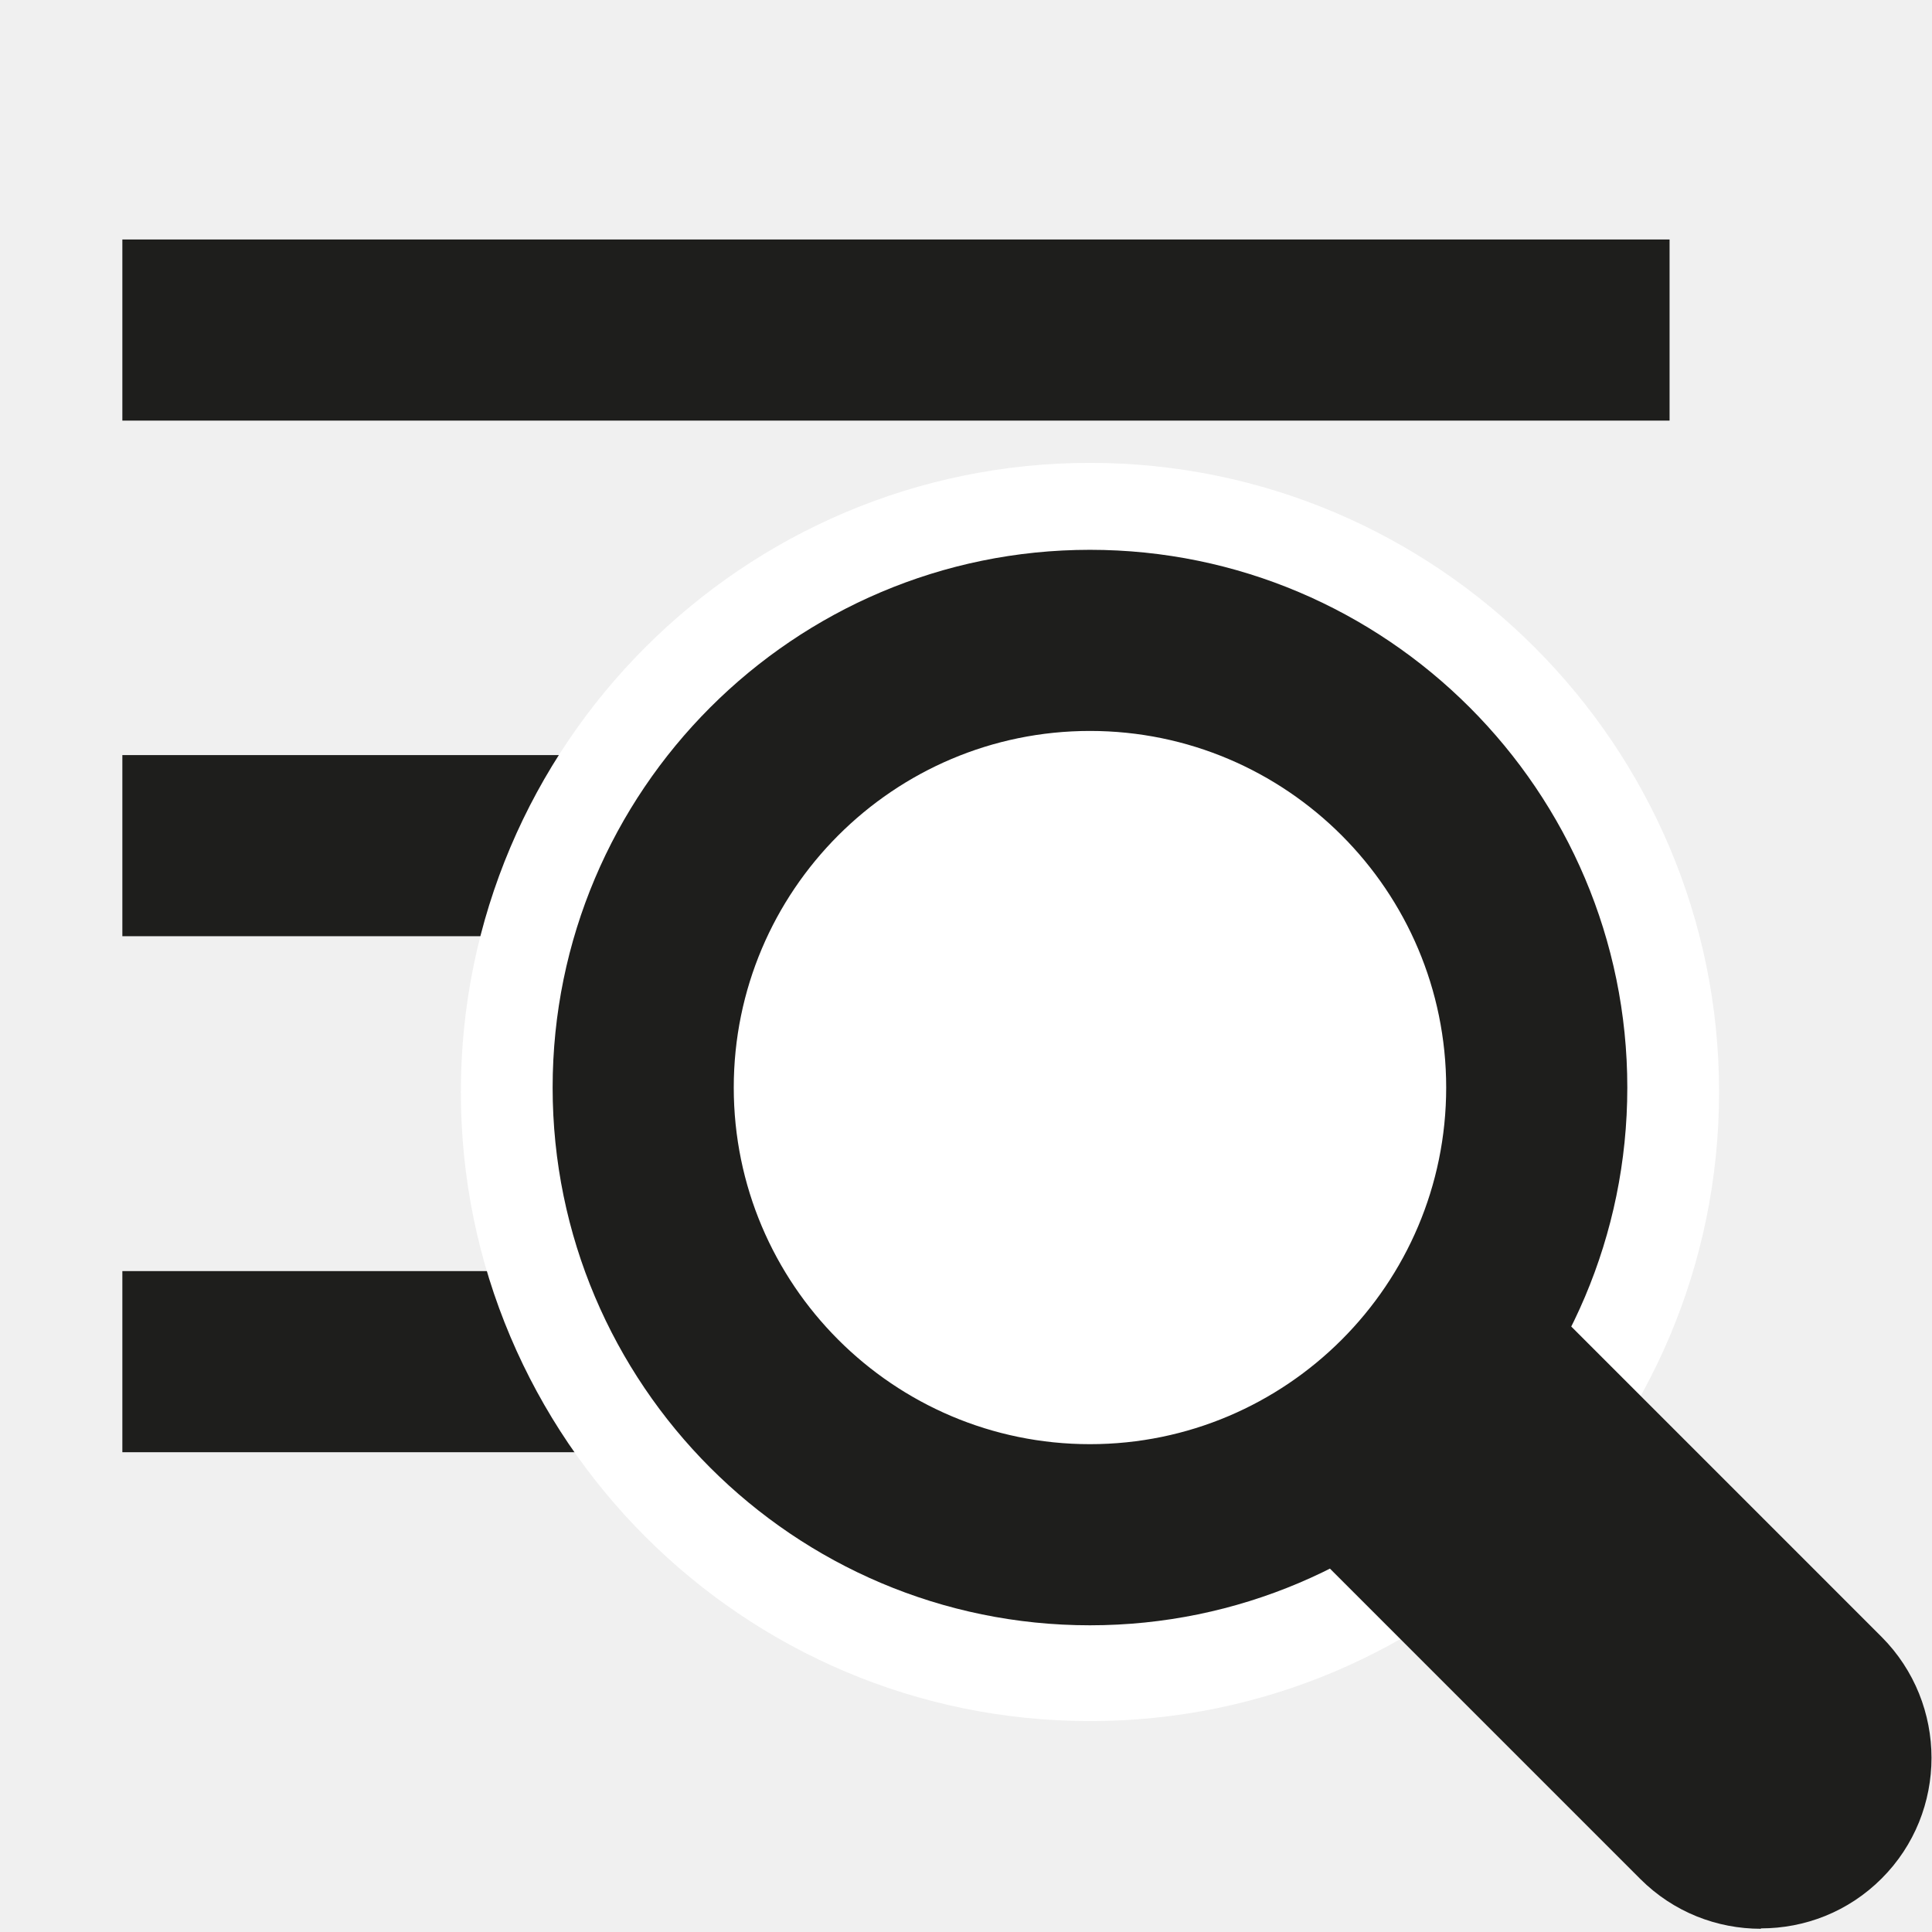
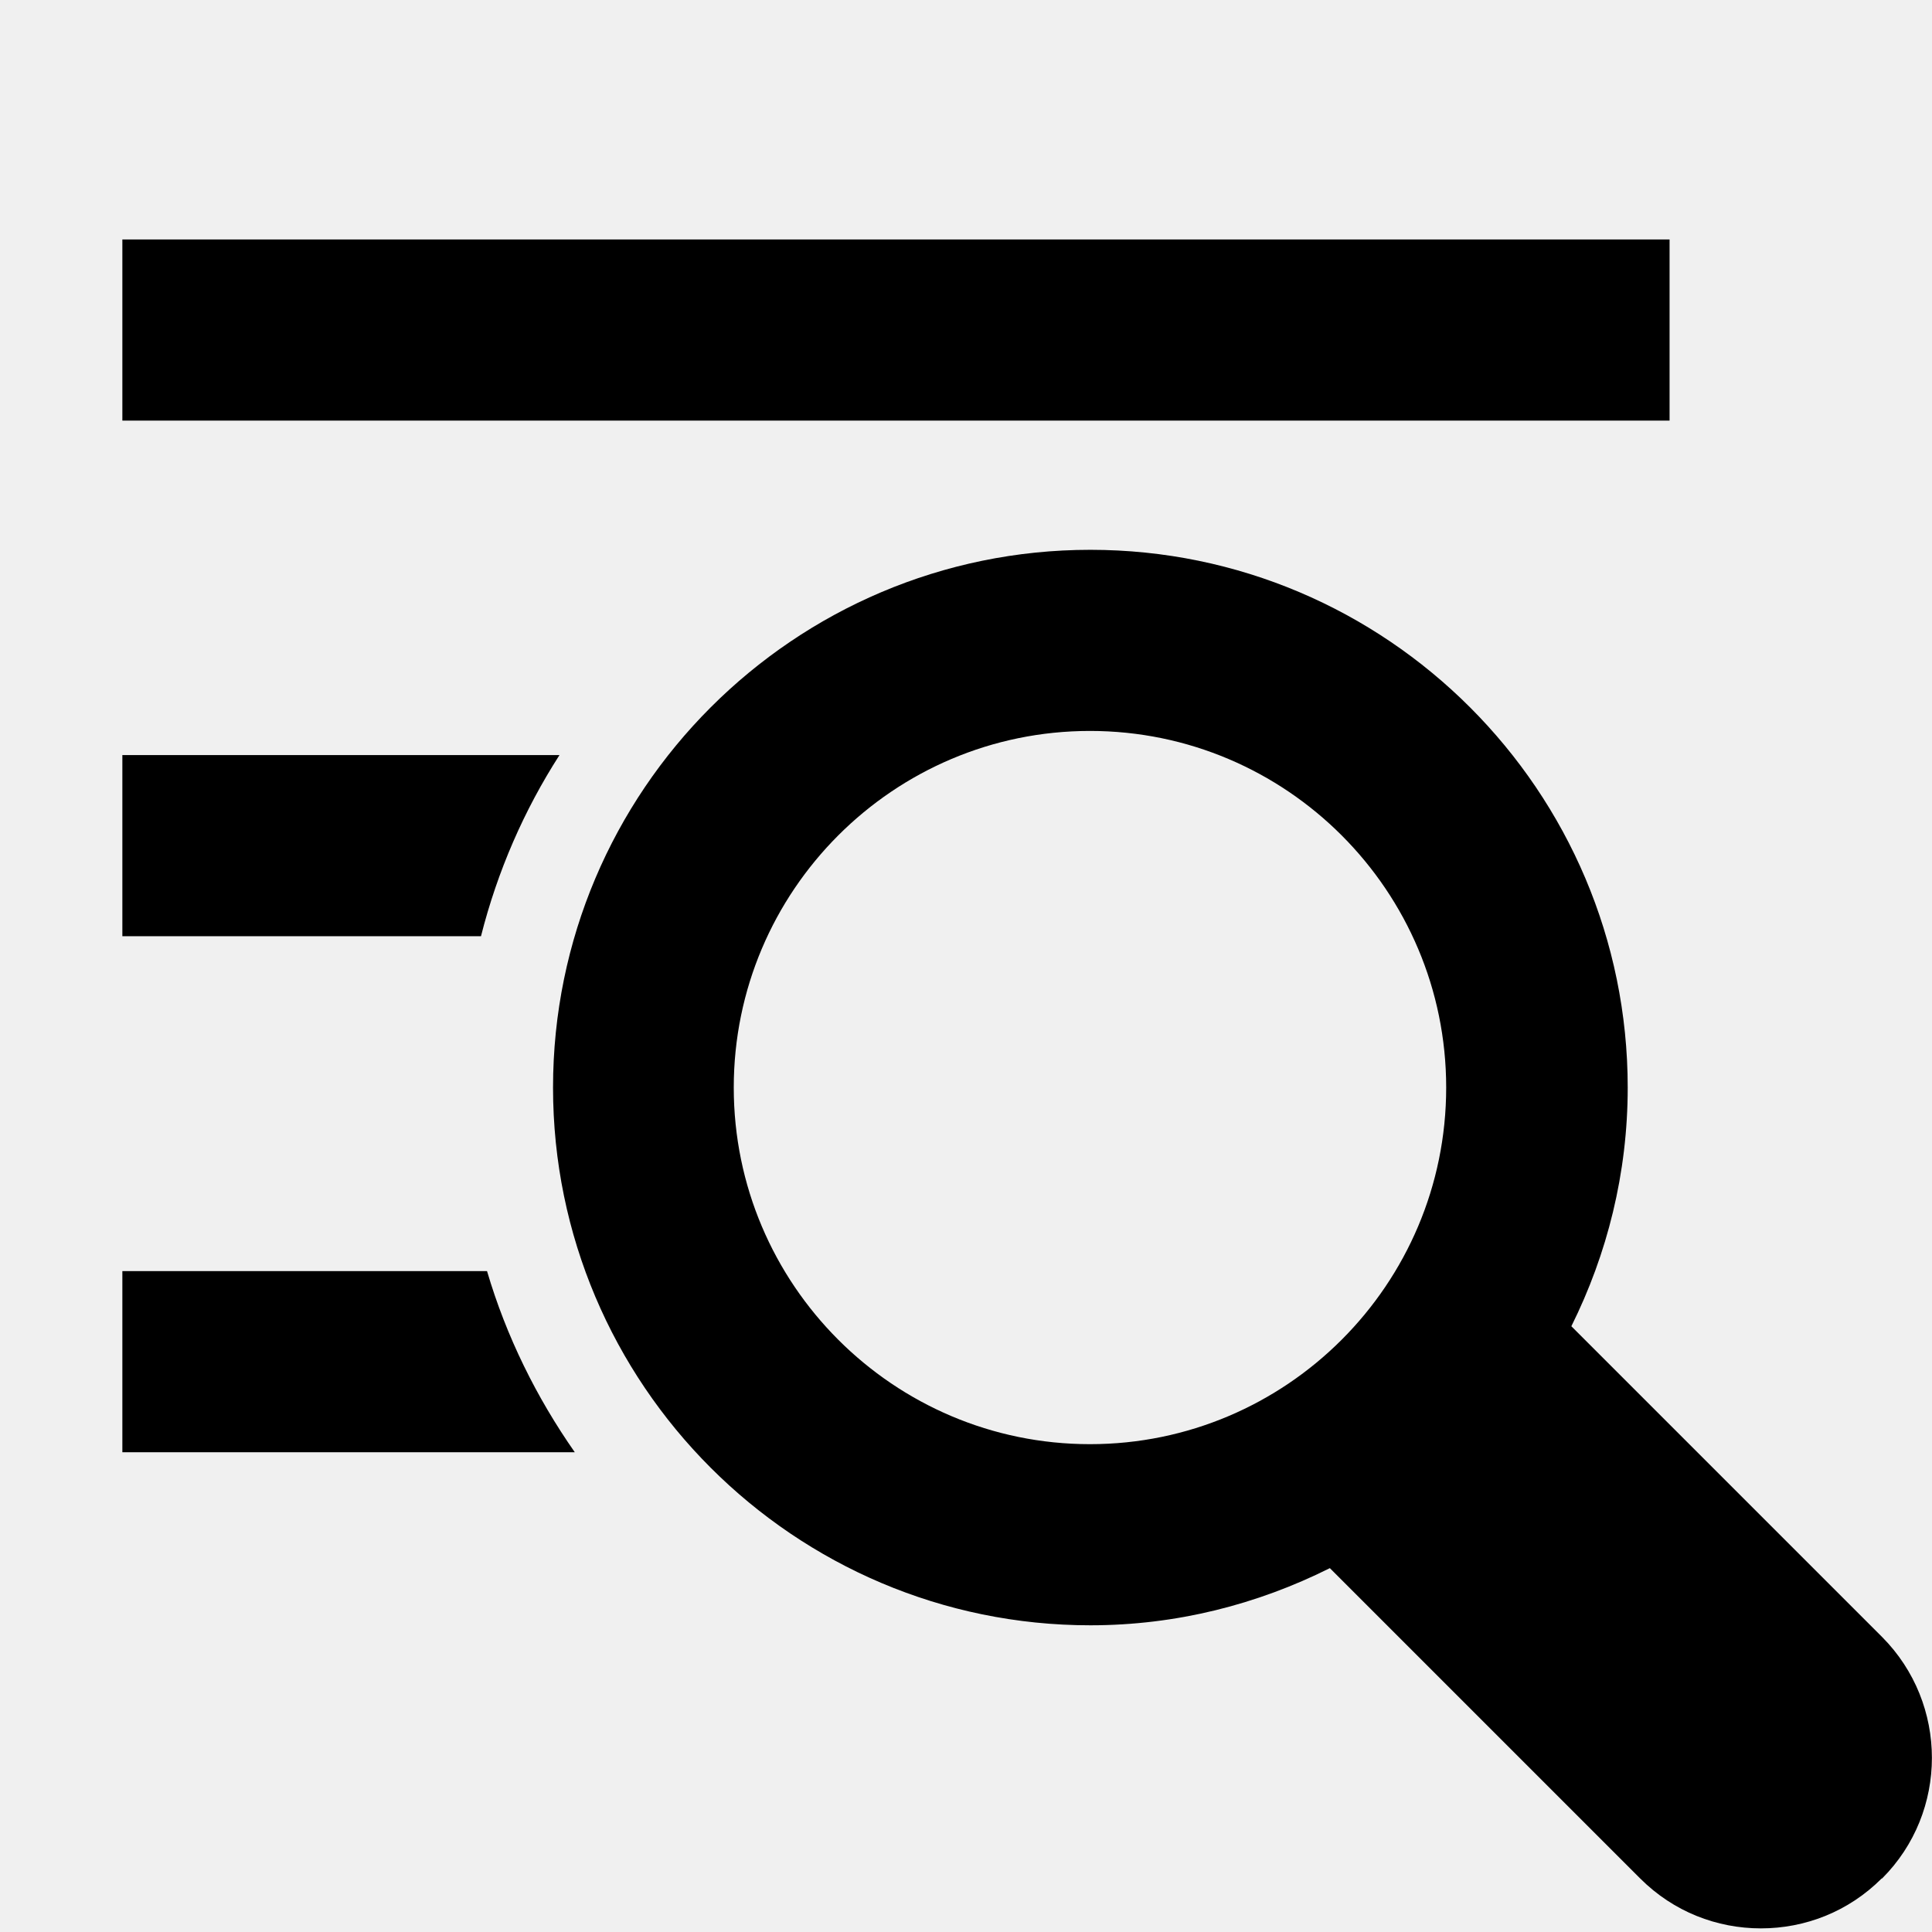
<svg xmlns="http://www.w3.org/2000/svg" viewBox="0 0 48 48">
-   <path fill="#1e1e1c" d="M3.04 18.76H37.1v4.5H3.04zm0 12.82H37.1v4.5H3.04zm0-25.63h38.44v4.5H3.04z" />
-   <path fill="#fff" d="M38.22 27.13c0 6.15-4.98 11.13-11.13 11.13s-11.13-4.98-11.13-11.13S20.94 16 27.09 16s11.13 4.98 11.13 11.13M27.08 42.76c-8.62 0-15.63-7.01-15.63-15.63S18.46 11.5 27.08 11.5s15.63 7.01 15.63 15.63-7.01 15.63-15.63 15.63m0-22.26c-3.66 0-6.63 2.98-6.63 6.63s2.98 6.63 6.63 6.63 6.63-2.97 6.63-6.63-2.97-6.63-6.63-6.63" />
-   <path fill="#1e1e1c" d="M27.08 40.38c-7.36 0-13.35-5.99-13.35-13.36s5.99-13.36 13.35-13.36 13.35 5.99 13.35 13.36-5.99 13.36-13.35 13.36m0-22.22c-4.88 0-8.85 3.97-8.85 8.86s3.97 8.86 8.85 8.86 8.85-3.97 8.85-8.86-3.97-8.86-8.85-8.86m16.67 29.76c-1.09 0-2.17-.41-3-1.24l-8.09-8.09c-.88-.88-.88-2.3 0-3.18.61-.61 1.49-.8 2.26-.56-.24-.77-.06-1.65.56-2.27.88-.88 2.3-.88 3.18 0l8.09 8.09c1.65 1.66 1.65 4.35 0 6-.83.83-1.91 1.24-3 1.24Zm-.19-4.07" />
+   <path d="M41.49 10.45H3.04v-4.5h38.44v4.5ZM13.9 18.76H3.04v4.5h8.91c.41-1.62 1.07-3.13 1.95-4.5M3.04 31.58v4.5h11.24c-.95-1.36-1.7-2.87-2.18-4.5zm43.71 15.09c-.83.83-1.91 1.24-3 1.24s-2.17-.41-3-1.24l-7.71-7.71c-1.8.9-3.81 1.42-5.95 1.42-7.36 0-13.35-5.99-13.35-13.36s5.99-13.36 13.35-13.36 13.35 5.99 13.35 13.36c0 2.13-.51 4.14-1.4 5.93l7.72 7.72c1.65 1.66 1.65 4.35 0 6ZM27.08 35.88c4.88 0 8.85-3.97 8.85-8.86s-3.97-8.86-8.85-8.86-8.85 3.97-8.85 8.86 3.97 8.86 8.85 8.86" />
</svg>
